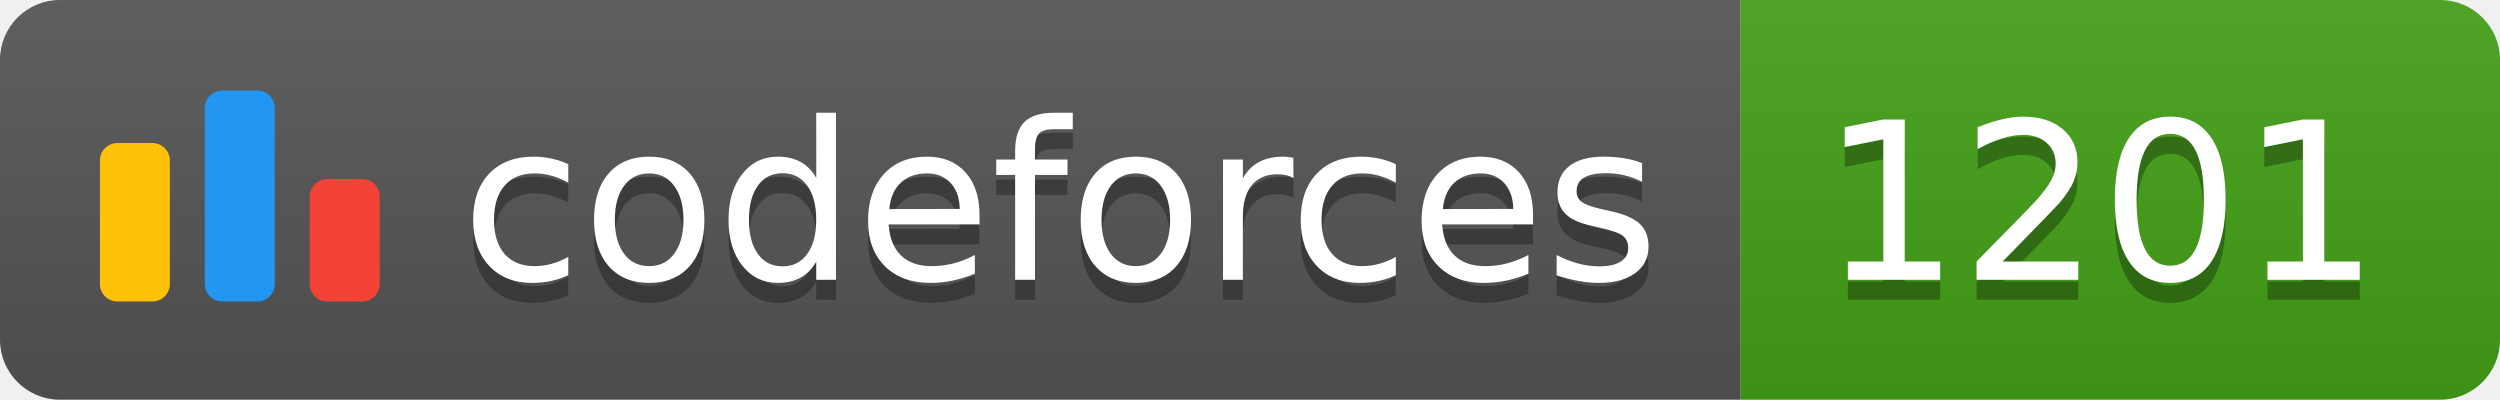
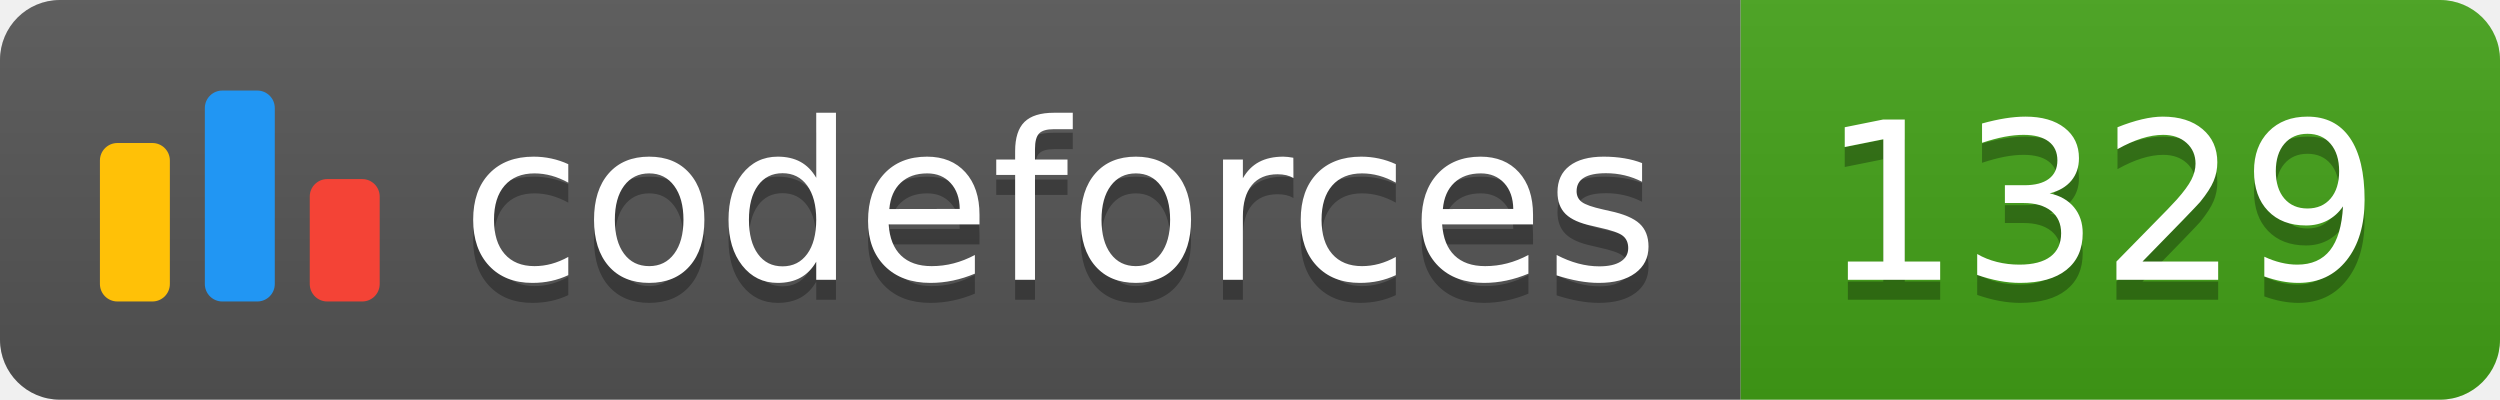
<svg xmlns="http://www.w3.org/2000/svg" width="125.1" height="20">
  <linearGradient id="smooth" x2="0" y2="100%">
    <stop offset="0" stop-color="#bbb" stop-opacity=".1" />
    <stop offset="1" stop-opacity=".1" />
  </linearGradient>
  <clipPath id="round">
    <rect width="125.1" height="20" rx="3" fill="#fff" />
  </clipPath>
  <g clip-path="url(#round)">
    <rect width="87.1" height="20" fill="#555" />
    <rect x="87.1" width="38.0" height="20" fill="#43A217" />
    <rect width="125.1" height="20" fill="url(#smooth)" />
  </g>
  <g fill="#fff" text-anchor="middle" font-family="DejaVu Sans,Verdana,Geneva,sans-serif" font-size="110">
    <svg x="5" y="3" class="logo" width="14" height="14" viewBox="0 0 32 25" fill="none">
      <rect y="6" width="8" height="18.125" rx="2" fill="#FFC107" />
      <rect x="24" y="10.125" width="8" height="14" rx="2" fill="#F44336" />
      <rect x="12" width="8" height="24.125" rx="2" fill="#2196F3" />
    </svg>
    <text x="530.5" y="150" fill="#010101" fill-opacity=".3" transform="scale(0.1)" textLength="601.0" lengthAdjust="spacing">codeforces
        </text>
    <text x="530.5" y="140" transform="scale(0.1)" textLength="601.0" lengthAdjust="spacing">codeforces</text>
-     <text x="1051.0" y="150" fill="#010101" fill-opacity=".3" transform="scale(0.1)" textLength="280.0" lengthAdjust="spacing">1201
+     <text x="1051.0" y="150" fill="#010101" fill-opacity=".3" transform="scale(0.1)" textLength="280.0" lengthAdjust="spacing">1329
        </text>
-     <text x="1051.0" y="140" transform="scale(0.1)" textLength="280.0" lengthAdjust="spacing">1201</text>
+     <text x="1051.0" y="140" transform="scale(0.1)" textLength="280.0" lengthAdjust="spacing">1329</text>
  </g>
</svg>
